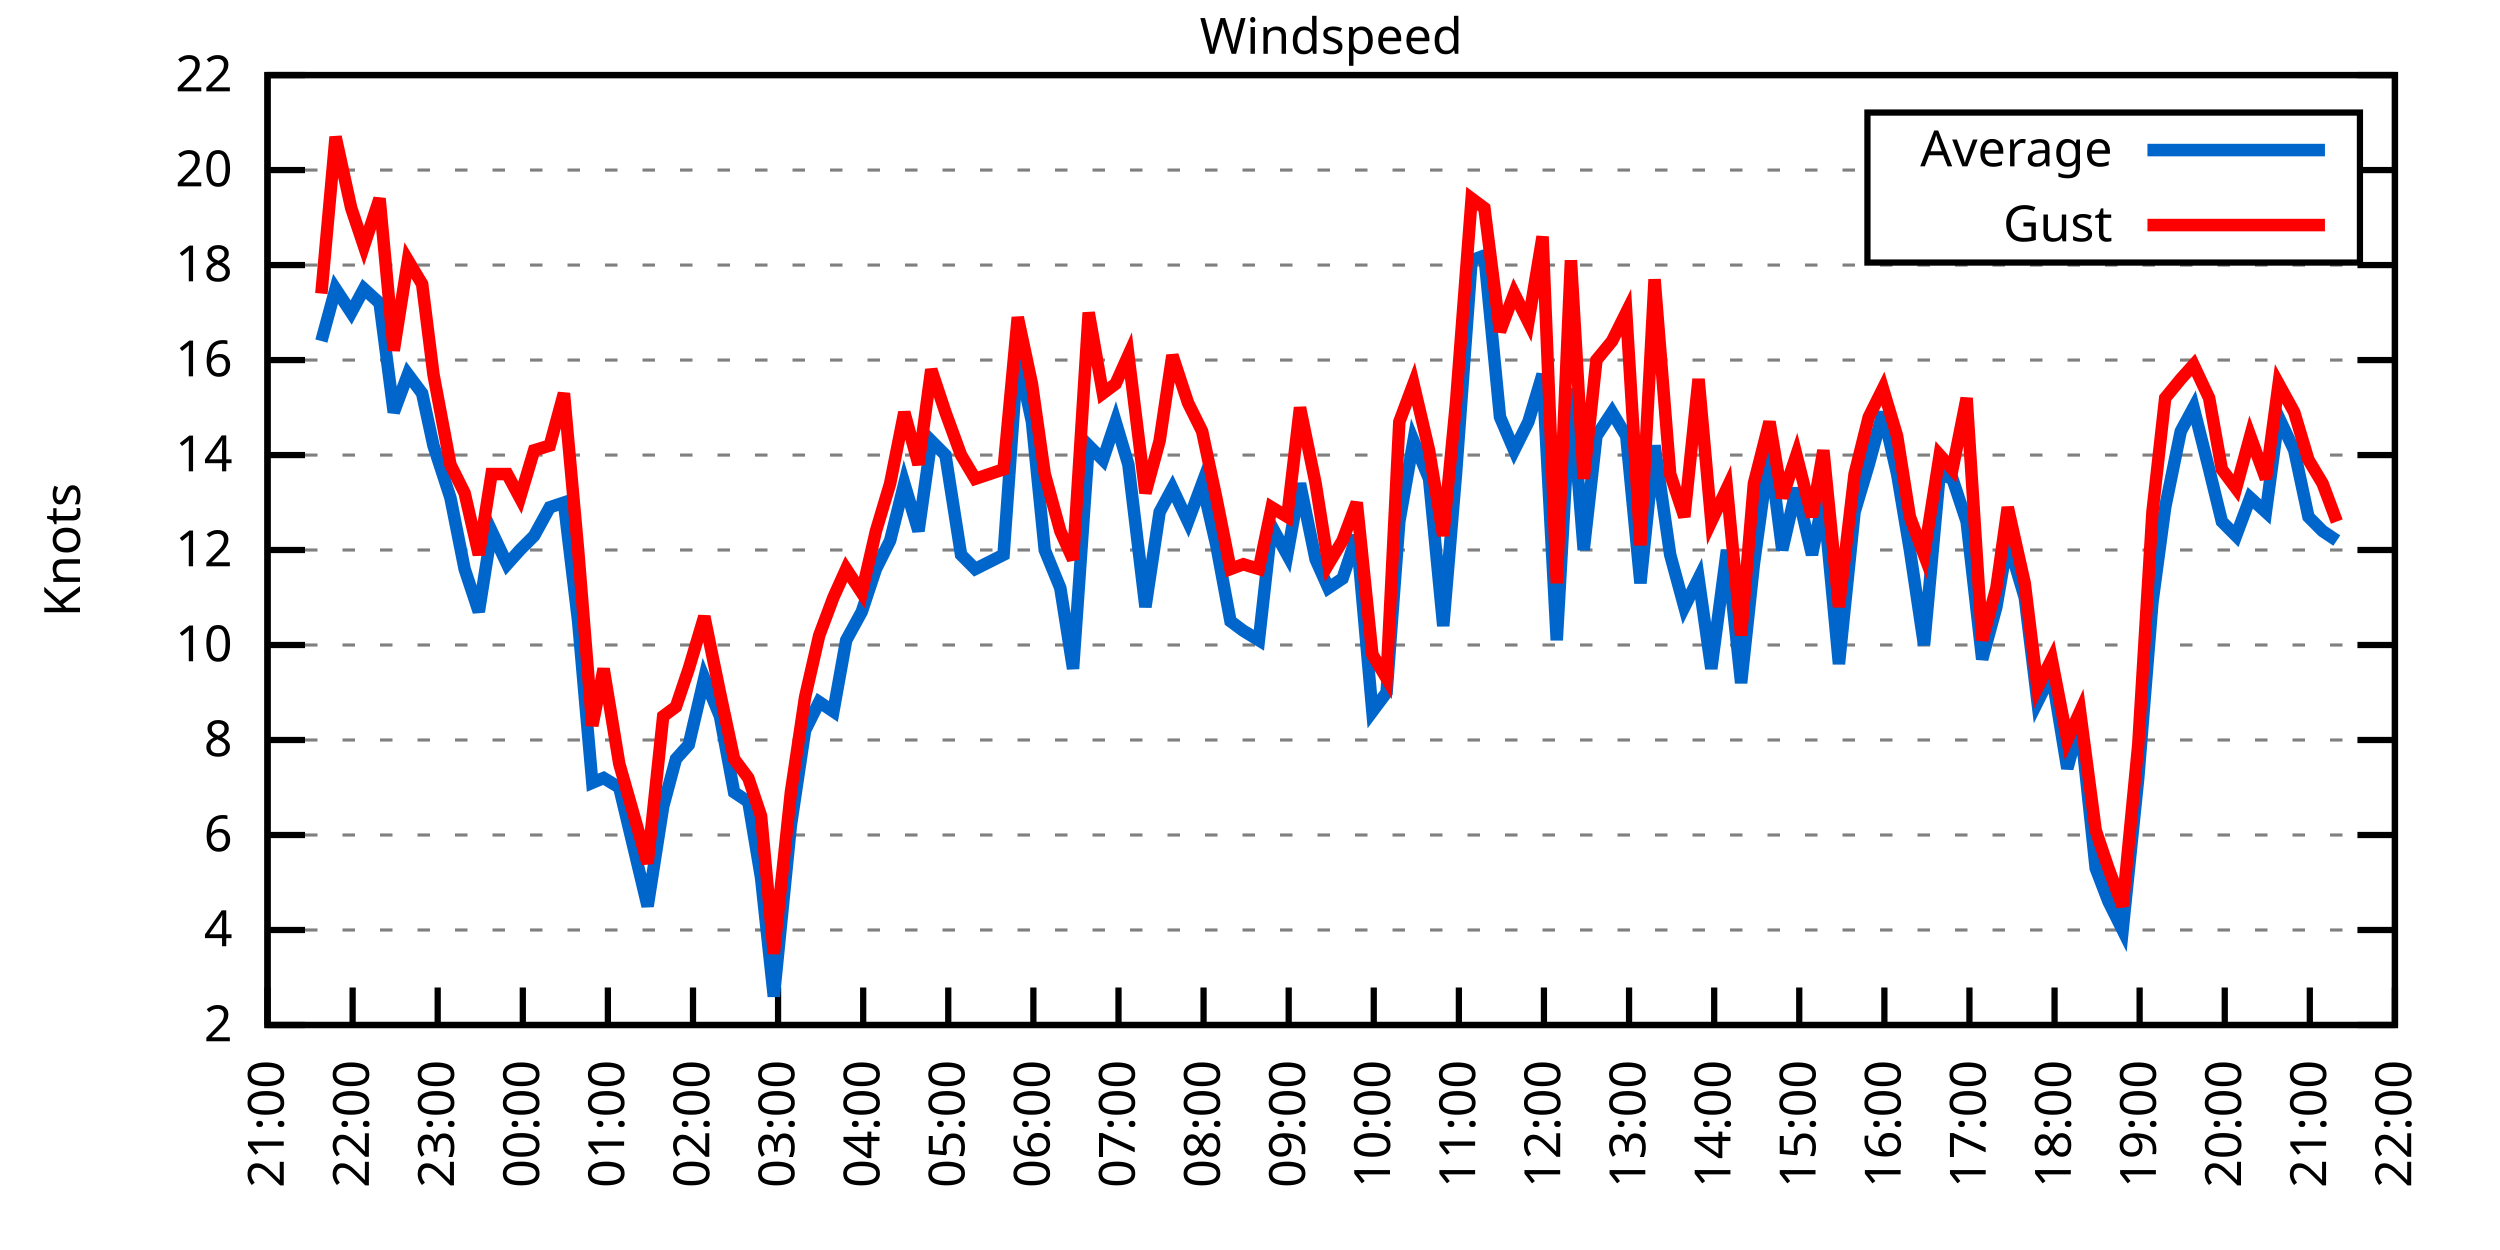
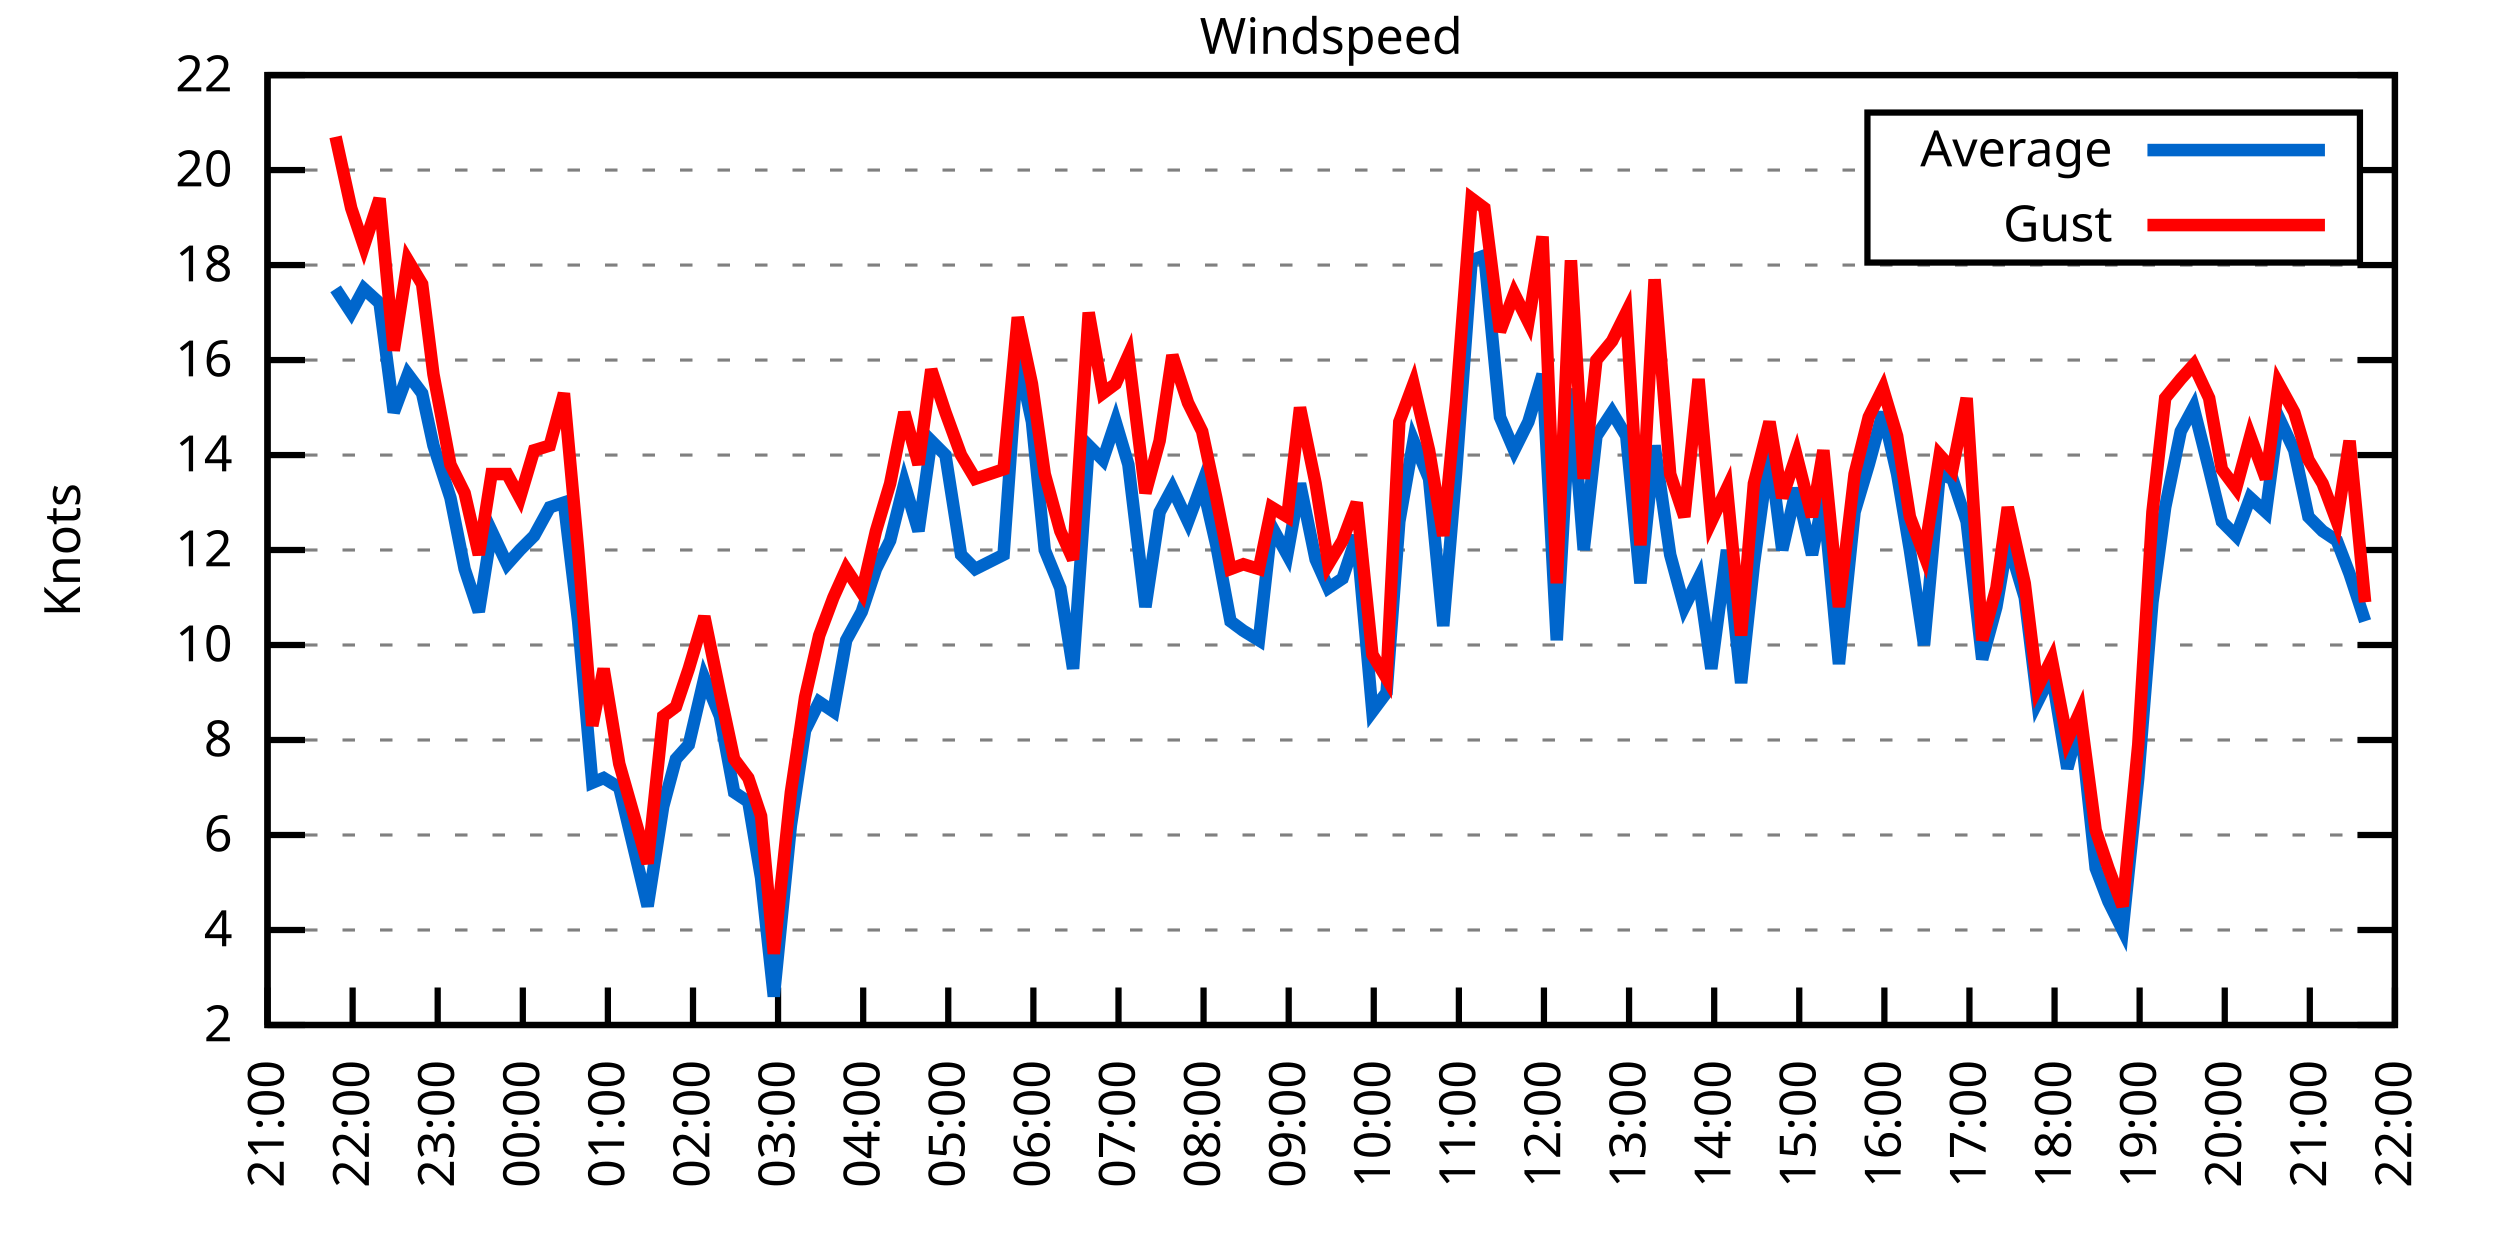
<svg xmlns="http://www.w3.org/2000/svg" xmlns:xlink="http://www.w3.org/1999/xlink" width="400" height="200" viewBox="0 0 400 200">
  <g id="gnuplot_canvas">
    <rect x="0" y="0" width="400" height="200" fill="none" />
    <defs>
      <circle id="gpDot" r="0.5" stroke-width="0.5" stroke="currentColor" />
      <path id="gpPt0" stroke-width="0.333" stroke="currentColor" d="M-1,0 h2 M0,-1 v2" />
      <path id="gpPt1" stroke-width="0.333" stroke="currentColor" d="M-1,-1 L1,1 M1,-1 L-1,1" />
      <path id="gpPt2" stroke-width="0.333" stroke="currentColor" d="M-1,0 L1,0 M0,-1 L0,1 M-1,-1 L1,1 M-1,1 L1,-1" />
      <rect id="gpPt3" stroke-width="0.333" stroke="currentColor" x="-1" y="-1" width="2" height="2" />
      <rect id="gpPt4" stroke-width="0.333" stroke="currentColor" fill="currentColor" x="-1" y="-1" width="2" height="2" />
      <circle id="gpPt5" stroke-width="0.333" stroke="currentColor" cx="0" cy="0" r="1" />
      <use xlink:href="#gpPt5" id="gpPt6" fill="currentColor" stroke="none" />
      <path id="gpPt7" stroke-width="0.333" stroke="currentColor" d="M0,-1.33 L-1.33,0.67 L1.33,0.67 z" />
      <use xlink:href="#gpPt7" id="gpPt8" fill="currentColor" stroke="none" />
      <use xlink:href="#gpPt7" id="gpPt9" stroke="currentColor" transform="rotate(180)" />
      <use xlink:href="#gpPt9" id="gpPt10" fill="currentColor" stroke="none" />
      <use xlink:href="#gpPt3" id="gpPt11" stroke="currentColor" transform="rotate(45)" />
      <use xlink:href="#gpPt11" id="gpPt12" fill="currentColor" stroke="none" />
      <path id="gpPt13" stroke-width="0.333" stroke="currentColor" d="M0,1.330 L1.265,0.411 L0.782,-1.067 L-0.782,-1.076 L-1.265,0.411 z" />
      <use xlink:href="#gpPt13" id="gpPt14" fill="currentColor" stroke="none" />
      <filter id="textbox" filterUnits="objectBoundingBox" x="0" y="0" height="1" width="1">
        <feFlood flood-color="white" flood-opacity="1" result="bgnd" />
        <feComposite in="SourceGraphic" in2="bgnd" operator="atop" />
      </filter>
      <filter id="greybox" filterUnits="objectBoundingBox" x="0" y="0" height="1" width="1">
        <feFlood flood-color="lightgrey" flood-opacity="1" result="grey" />
        <feComposite in="SourceGraphic" in2="grey" operator="atop" />
      </filter>
    </defs>
    <g fill="none" color="white" stroke="currentColor" stroke-width="1.00" stroke-linecap="butt" stroke-linejoin="miter">
</g>
    <g fill="none" color="black" stroke="currentColor" stroke-width="1.00" stroke-linecap="butt" stroke-linejoin="miter">
      <g stroke="none" shape-rendering="crispEdges">
        <polygon fill="rgb(255, 255, 255)" points="42.80,164.00 383.18,164.00 383.18,12.02 42.80,12.02 " />
      </g>
    </g>
    <g fill="none" color="black" stroke="currentColor" stroke-width="1.00" stroke-linecap="butt" stroke-linejoin="miter">
</g>
    <g fill="none" color="black" stroke="black" stroke-width="0.50" stroke-linecap="butt" stroke-linejoin="miter">
</g>
    <g fill="none" color="gray" stroke="currentColor" stroke-width="0.50" stroke-linecap="butt" stroke-linejoin="miter">
      <path stroke="gray" stroke-dasharray="2,4" class="gridline" d="M42.80,164.00 L383.19,164.00  " />
    </g>
    <g fill="none" color="gray" stroke="gray" stroke-width="1.00" stroke-linecap="butt" stroke-linejoin="miter">
</g>
    <g fill="none" color="black" stroke="currentColor" stroke-width="1.00" stroke-linecap="butt" stroke-linejoin="miter">
      <path stroke="black" d="M42.80,164.00 L48.80,164.00 M383.19,164.00 L377.19,164.00  " />
      <g transform="translate(37.20,166.60)" stroke="none" fill="black" font-family="Sans" font-size="8.00" text-anchor="end">
        <text>
          <tspan font-family="Sans"> 2</tspan>
        </text>
      </g>
    </g>
    <g fill="none" color="black" stroke="currentColor" stroke-width="1.00" stroke-linecap="butt" stroke-linejoin="miter">
</g>
    <g fill="none" color="black" stroke="black" stroke-width="0.50" stroke-linecap="butt" stroke-linejoin="miter">
</g>
    <g fill="none" color="gray" stroke="currentColor" stroke-width="0.50" stroke-linecap="butt" stroke-linejoin="miter">
      <path stroke="gray" stroke-dasharray="2,4" class="gridline" d="M42.80,148.80 L383.19,148.80  " />
    </g>
    <g fill="none" color="gray" stroke="gray" stroke-width="1.00" stroke-linecap="butt" stroke-linejoin="miter">
</g>
    <g fill="none" color="black" stroke="currentColor" stroke-width="1.00" stroke-linecap="butt" stroke-linejoin="miter">
      <path stroke="black" d="M42.80,148.80 L48.80,148.80 M383.19,148.80 L377.19,148.80  " />
      <g transform="translate(37.20,151.40)" stroke="none" fill="black" font-family="Sans" font-size="8.00" text-anchor="end">
        <text>
          <tspan font-family="Sans"> 4</tspan>
        </text>
      </g>
    </g>
    <g fill="none" color="black" stroke="currentColor" stroke-width="1.00" stroke-linecap="butt" stroke-linejoin="miter">
</g>
    <g fill="none" color="black" stroke="black" stroke-width="0.50" stroke-linecap="butt" stroke-linejoin="miter">
</g>
    <g fill="none" color="gray" stroke="currentColor" stroke-width="0.50" stroke-linecap="butt" stroke-linejoin="miter">
      <path stroke="gray" stroke-dasharray="2,4" class="gridline" d="M42.80,133.60 L383.19,133.60  " />
    </g>
    <g fill="none" color="gray" stroke="gray" stroke-width="1.00" stroke-linecap="butt" stroke-linejoin="miter">
</g>
    <g fill="none" color="black" stroke="currentColor" stroke-width="1.00" stroke-linecap="butt" stroke-linejoin="miter">
      <path stroke="black" d="M42.80,133.60 L48.80,133.60 M383.19,133.60 L377.19,133.60  " />
      <g transform="translate(37.20,136.20)" stroke="none" fill="black" font-family="Sans" font-size="8.00" text-anchor="end">
        <text>
          <tspan font-family="Sans"> 6</tspan>
        </text>
      </g>
    </g>
    <g fill="none" color="black" stroke="currentColor" stroke-width="1.00" stroke-linecap="butt" stroke-linejoin="miter">
</g>
    <g fill="none" color="black" stroke="black" stroke-width="0.50" stroke-linecap="butt" stroke-linejoin="miter">
</g>
    <g fill="none" color="gray" stroke="currentColor" stroke-width="0.50" stroke-linecap="butt" stroke-linejoin="miter">
      <path stroke="gray" stroke-dasharray="2,4" class="gridline" d="M42.80,118.40 L383.19,118.40  " />
    </g>
    <g fill="none" color="gray" stroke="gray" stroke-width="1.00" stroke-linecap="butt" stroke-linejoin="miter">
</g>
    <g fill="none" color="black" stroke="currentColor" stroke-width="1.00" stroke-linecap="butt" stroke-linejoin="miter">
      <path stroke="black" d="M42.80,118.40 L48.80,118.40 M383.19,118.40 L377.19,118.40  " />
      <g transform="translate(37.20,121.00)" stroke="none" fill="black" font-family="Sans" font-size="8.00" text-anchor="end">
        <text>
          <tspan font-family="Sans"> 8</tspan>
        </text>
      </g>
    </g>
    <g fill="none" color="black" stroke="currentColor" stroke-width="1.00" stroke-linecap="butt" stroke-linejoin="miter">
</g>
    <g fill="none" color="black" stroke="black" stroke-width="0.50" stroke-linecap="butt" stroke-linejoin="miter">
</g>
    <g fill="none" color="gray" stroke="currentColor" stroke-width="0.50" stroke-linecap="butt" stroke-linejoin="miter">
      <path stroke="gray" stroke-dasharray="2,4" class="gridline" d="M42.80,103.20 L383.19,103.20  " />
    </g>
    <g fill="none" color="gray" stroke="gray" stroke-width="1.00" stroke-linecap="butt" stroke-linejoin="miter">
</g>
    <g fill="none" color="black" stroke="currentColor" stroke-width="1.00" stroke-linecap="butt" stroke-linejoin="miter">
      <path stroke="black" d="M42.80,103.20 L48.80,103.20 M383.19,103.20 L377.19,103.20  " />
      <g transform="translate(37.20,105.80)" stroke="none" fill="black" font-family="Sans" font-size="8.00" text-anchor="end">
        <text>
          <tspan font-family="Sans"> 10</tspan>
        </text>
      </g>
    </g>
    <g fill="none" color="black" stroke="currentColor" stroke-width="1.00" stroke-linecap="butt" stroke-linejoin="miter">
</g>
    <g fill="none" color="black" stroke="black" stroke-width="0.50" stroke-linecap="butt" stroke-linejoin="miter">
</g>
    <g fill="none" color="gray" stroke="currentColor" stroke-width="0.50" stroke-linecap="butt" stroke-linejoin="miter">
      <path stroke="gray" stroke-dasharray="2,4" class="gridline" d="M42.80,88.00 L383.19,88.00  " />
    </g>
    <g fill="none" color="gray" stroke="gray" stroke-width="1.00" stroke-linecap="butt" stroke-linejoin="miter">
</g>
    <g fill="none" color="black" stroke="currentColor" stroke-width="1.00" stroke-linecap="butt" stroke-linejoin="miter">
      <path stroke="black" d="M42.80,88.00 L48.80,88.00 M383.19,88.00 L377.19,88.00  " />
      <g transform="translate(37.20,90.60)" stroke="none" fill="black" font-family="Sans" font-size="8.00" text-anchor="end">
        <text>
          <tspan font-family="Sans"> 12</tspan>
        </text>
      </g>
    </g>
    <g fill="none" color="black" stroke="currentColor" stroke-width="1.00" stroke-linecap="butt" stroke-linejoin="miter">
</g>
    <g fill="none" color="black" stroke="black" stroke-width="0.50" stroke-linecap="butt" stroke-linejoin="miter">
</g>
    <g fill="none" color="gray" stroke="currentColor" stroke-width="0.50" stroke-linecap="butt" stroke-linejoin="miter">
      <path stroke="gray" stroke-dasharray="2,4" class="gridline" d="M42.80,72.81 L383.19,72.81  " />
    </g>
    <g fill="none" color="gray" stroke="gray" stroke-width="1.00" stroke-linecap="butt" stroke-linejoin="miter">
</g>
    <g fill="none" color="black" stroke="currentColor" stroke-width="1.00" stroke-linecap="butt" stroke-linejoin="miter">
      <path stroke="black" d="M42.80,72.81 L48.80,72.81 M383.19,72.81 L377.19,72.81  " />
      <g transform="translate(37.20,75.41)" stroke="none" fill="black" font-family="Sans" font-size="8.00" text-anchor="end">
        <text>
          <tspan font-family="Sans"> 14</tspan>
        </text>
      </g>
    </g>
    <g fill="none" color="black" stroke="currentColor" stroke-width="1.00" stroke-linecap="butt" stroke-linejoin="miter">
</g>
    <g fill="none" color="black" stroke="black" stroke-width="0.50" stroke-linecap="butt" stroke-linejoin="miter">
</g>
    <g fill="none" color="gray" stroke="currentColor" stroke-width="0.50" stroke-linecap="butt" stroke-linejoin="miter">
      <path stroke="gray" stroke-dasharray="2,4" class="gridline" d="M42.80,57.61 L383.19,57.61  " />
    </g>
    <g fill="none" color="gray" stroke="gray" stroke-width="1.00" stroke-linecap="butt" stroke-linejoin="miter">
</g>
    <g fill="none" color="black" stroke="currentColor" stroke-width="1.00" stroke-linecap="butt" stroke-linejoin="miter">
      <path stroke="black" d="M42.80,57.61 L48.80,57.61 M383.19,57.61 L377.19,57.61  " />
      <g transform="translate(37.20,60.21)" stroke="none" fill="black" font-family="Sans" font-size="8.00" text-anchor="end">
        <text>
          <tspan font-family="Sans"> 16</tspan>
        </text>
      </g>
    </g>
    <g fill="none" color="black" stroke="currentColor" stroke-width="1.00" stroke-linecap="butt" stroke-linejoin="miter">
</g>
    <g fill="none" color="black" stroke="black" stroke-width="0.50" stroke-linecap="butt" stroke-linejoin="miter">
</g>
    <g fill="none" color="gray" stroke="currentColor" stroke-width="0.50" stroke-linecap="butt" stroke-linejoin="miter">
      <path stroke="gray" stroke-dasharray="2,4" class="gridline" d="M42.80,42.41 L383.19,42.41  " />
    </g>
    <g fill="none" color="gray" stroke="gray" stroke-width="1.00" stroke-linecap="butt" stroke-linejoin="miter">
</g>
    <g fill="none" color="black" stroke="currentColor" stroke-width="1.00" stroke-linecap="butt" stroke-linejoin="miter">
      <path stroke="black" d="M42.80,42.41 L48.80,42.41 M383.19,42.41 L377.19,42.41  " />
      <g transform="translate(37.20,45.01)" stroke="none" fill="black" font-family="Sans" font-size="8.00" text-anchor="end">
        <text>
          <tspan font-family="Sans"> 18</tspan>
        </text>
      </g>
    </g>
    <g fill="none" color="black" stroke="currentColor" stroke-width="1.00" stroke-linecap="butt" stroke-linejoin="miter">
</g>
    <g fill="none" color="black" stroke="black" stroke-width="0.50" stroke-linecap="butt" stroke-linejoin="miter">
</g>
    <g fill="none" color="gray" stroke="currentColor" stroke-width="0.50" stroke-linecap="butt" stroke-linejoin="miter">
      <path stroke="gray" stroke-dasharray="2,4" class="gridline" d="M42.80,27.21 L298.79,27.21 M377.59,27.21 L383.19,27.21  " />
    </g>
    <g fill="none" color="gray" stroke="gray" stroke-width="1.00" stroke-linecap="butt" stroke-linejoin="miter">
</g>
    <g fill="none" color="black" stroke="currentColor" stroke-width="1.00" stroke-linecap="butt" stroke-linejoin="miter">
      <path stroke="black" d="M42.80,27.21 L48.80,27.21 M383.19,27.21 L377.19,27.21  " />
      <g transform="translate(37.20,29.81)" stroke="none" fill="black" font-family="Sans" font-size="8.00" text-anchor="end">
        <text>
          <tspan font-family="Sans"> 20</tspan>
        </text>
      </g>
    </g>
    <g fill="none" color="black" stroke="currentColor" stroke-width="1.00" stroke-linecap="butt" stroke-linejoin="miter">
</g>
    <g fill="none" color="black" stroke="black" stroke-width="0.50" stroke-linecap="butt" stroke-linejoin="miter">
</g>
    <g fill="none" color="gray" stroke="currentColor" stroke-width="0.50" stroke-linecap="butt" stroke-linejoin="miter">
      <path stroke="gray" stroke-dasharray="2,4" class="gridline" d="M42.80,12.01 L383.19,12.01  " />
    </g>
    <g fill="none" color="gray" stroke="gray" stroke-width="1.00" stroke-linecap="butt" stroke-linejoin="miter">
</g>
    <g fill="none" color="black" stroke="currentColor" stroke-width="1.00" stroke-linecap="butt" stroke-linejoin="miter">
      <path stroke="black" d="M42.80,12.01 L48.80,12.01 M383.19,12.01 L377.19,12.01  " />
      <g transform="translate(37.20,14.61)" stroke="none" fill="black" font-family="Sans" font-size="8.00" text-anchor="end">
        <text>
          <tspan font-family="Sans"> 22</tspan>
        </text>
      </g>
    </g>
    <g fill="none" color="black" stroke="currentColor" stroke-width="1.00" stroke-linecap="butt" stroke-linejoin="miter">
      <path stroke="black" d="M42.80,164.00 L42.80,158.00  " />
      <g transform="translate(45.40,169.60) rotate(270.00)" stroke="none" fill="black" font-family="Sans" font-size="8.00" text-anchor="end">
        <text>
          <tspan font-family="Sans">21:00</tspan>
        </text>
      </g>
    </g>
    <g fill="none" color="black" stroke="currentColor" stroke-width="1.00" stroke-linecap="butt" stroke-linejoin="miter">
      <path stroke="black" d="M56.42,164.00 L56.42,158.00  " />
      <g transform="translate(59.02,169.60) rotate(270.00)" stroke="none" fill="black" font-family="Sans" font-size="8.00" text-anchor="end">
        <text>
          <tspan font-family="Sans">22:00</tspan>
        </text>
      </g>
    </g>
    <g fill="none" color="black" stroke="currentColor" stroke-width="1.00" stroke-linecap="butt" stroke-linejoin="miter">
      <path stroke="black" d="M70.03,164.00 L70.03,158.00  " />
      <g transform="translate(72.63,169.60) rotate(270.00)" stroke="none" fill="black" font-family="Sans" font-size="8.00" text-anchor="end">
        <text>
          <tspan font-family="Sans">23:00</tspan>
        </text>
      </g>
    </g>
    <g fill="none" color="black" stroke="currentColor" stroke-width="1.00" stroke-linecap="butt" stroke-linejoin="miter">
      <path stroke="black" d="M83.65,164.00 L83.65,158.00  " />
      <g transform="translate(86.25,169.60) rotate(270.00)" stroke="none" fill="black" font-family="Sans" font-size="8.00" text-anchor="end">
        <text>
          <tspan font-family="Sans">00:00</tspan>
        </text>
      </g>
    </g>
    <g fill="none" color="black" stroke="currentColor" stroke-width="1.00" stroke-linecap="butt" stroke-linejoin="miter">
      <path stroke="black" d="M97.26,164.00 L97.26,158.00  " />
      <g transform="translate(99.86,169.60) rotate(270.00)" stroke="none" fill="black" font-family="Sans" font-size="8.00" text-anchor="end">
        <text>
          <tspan font-family="Sans">01:00</tspan>
        </text>
      </g>
    </g>
    <g fill="none" color="black" stroke="currentColor" stroke-width="1.00" stroke-linecap="butt" stroke-linejoin="miter">
      <path stroke="black" d="M110.88,164.00 L110.88,158.00  " />
      <g transform="translate(113.48,169.60) rotate(270.00)" stroke="none" fill="black" font-family="Sans" font-size="8.00" text-anchor="end">
        <text>
          <tspan font-family="Sans">02:00</tspan>
        </text>
      </g>
    </g>
    <g fill="none" color="black" stroke="currentColor" stroke-width="1.00" stroke-linecap="butt" stroke-linejoin="miter">
      <path stroke="black" d="M124.49,164.00 L124.49,158.00  " />
      <g transform="translate(127.09,169.60) rotate(270.00)" stroke="none" fill="black" font-family="Sans" font-size="8.00" text-anchor="end">
        <text>
          <tspan font-family="Sans">03:00</tspan>
        </text>
      </g>
    </g>
    <g fill="none" color="black" stroke="currentColor" stroke-width="1.00" stroke-linecap="butt" stroke-linejoin="miter">
      <path stroke="black" d="M138.11,164.00 L138.11,158.00  " />
      <g transform="translate(140.71,169.60) rotate(270.00)" stroke="none" fill="black" font-family="Sans" font-size="8.00" text-anchor="end">
        <text>
          <tspan font-family="Sans">04:00</tspan>
        </text>
      </g>
    </g>
    <g fill="none" color="black" stroke="currentColor" stroke-width="1.00" stroke-linecap="butt" stroke-linejoin="miter">
      <path stroke="black" d="M151.72,164.00 L151.72,158.00  " />
      <g transform="translate(154.32,169.60) rotate(270.00)" stroke="none" fill="black" font-family="Sans" font-size="8.00" text-anchor="end">
        <text>
          <tspan font-family="Sans">05:00</tspan>
        </text>
      </g>
    </g>
    <g fill="none" color="black" stroke="currentColor" stroke-width="1.00" stroke-linecap="butt" stroke-linejoin="miter">
      <path stroke="black" d="M165.34,164.00 L165.34,158.00  " />
      <g transform="translate(167.94,169.60) rotate(270.00)" stroke="none" fill="black" font-family="Sans" font-size="8.00" text-anchor="end">
        <text>
          <tspan font-family="Sans">06:00</tspan>
        </text>
      </g>
    </g>
    <g fill="none" color="black" stroke="currentColor" stroke-width="1.00" stroke-linecap="butt" stroke-linejoin="miter">
      <path stroke="black" d="M178.96,164.00 L178.96,158.00  " />
      <g transform="translate(181.56,169.60) rotate(270.00)" stroke="none" fill="black" font-family="Sans" font-size="8.00" text-anchor="end">
        <text>
          <tspan font-family="Sans">07:00</tspan>
        </text>
      </g>
    </g>
    <g fill="none" color="black" stroke="currentColor" stroke-width="1.00" stroke-linecap="butt" stroke-linejoin="miter">
      <path stroke="black" d="M192.57,164.00 L192.57,158.00  " />
      <g transform="translate(195.17,169.60) rotate(270.00)" stroke="none" fill="black" font-family="Sans" font-size="8.00" text-anchor="end">
        <text>
          <tspan font-family="Sans">08:00</tspan>
        </text>
      </g>
    </g>
    <g fill="none" color="black" stroke="currentColor" stroke-width="1.00" stroke-linecap="butt" stroke-linejoin="miter">
      <path stroke="black" d="M206.19,164.00 L206.19,158.00  " />
      <g transform="translate(208.79,169.60) rotate(270.00)" stroke="none" fill="black" font-family="Sans" font-size="8.00" text-anchor="end">
        <text>
          <tspan font-family="Sans">09:00</tspan>
        </text>
      </g>
    </g>
    <g fill="none" color="black" stroke="currentColor" stroke-width="1.00" stroke-linecap="butt" stroke-linejoin="miter">
      <path stroke="black" d="M219.80,164.00 L219.80,158.00  " />
      <g transform="translate(222.40,169.60) rotate(270.00)" stroke="none" fill="black" font-family="Sans" font-size="8.00" text-anchor="end">
        <text>
          <tspan font-family="Sans">10:00</tspan>
        </text>
      </g>
    </g>
    <g fill="none" color="black" stroke="currentColor" stroke-width="1.00" stroke-linecap="butt" stroke-linejoin="miter">
      <path stroke="black" d="M233.42,164.00 L233.42,158.00  " />
      <g transform="translate(236.02,169.60) rotate(270.00)" stroke="none" fill="black" font-family="Sans" font-size="8.00" text-anchor="end">
        <text>
          <tspan font-family="Sans">11:00</tspan>
        </text>
      </g>
    </g>
    <g fill="none" color="black" stroke="currentColor" stroke-width="1.00" stroke-linecap="butt" stroke-linejoin="miter">
      <path stroke="black" d="M247.03,164.00 L247.03,158.00  " />
      <g transform="translate(249.63,169.60) rotate(270.00)" stroke="none" fill="black" font-family="Sans" font-size="8.00" text-anchor="end">
        <text>
          <tspan font-family="Sans">12:00</tspan>
        </text>
      </g>
    </g>
    <g fill="none" color="black" stroke="currentColor" stroke-width="1.00" stroke-linecap="butt" stroke-linejoin="miter">
      <path stroke="black" d="M260.65,164.00 L260.65,158.00  " />
      <g transform="translate(263.25,169.60) rotate(270.00)" stroke="none" fill="black" font-family="Sans" font-size="8.00" text-anchor="end">
        <text>
          <tspan font-family="Sans">13:00</tspan>
        </text>
      </g>
    </g>
    <g fill="none" color="black" stroke="currentColor" stroke-width="1.00" stroke-linecap="butt" stroke-linejoin="miter">
      <path stroke="black" d="M274.27,164.00 L274.27,158.00  " />
      <g transform="translate(276.87,169.60) rotate(270.00)" stroke="none" fill="black" font-family="Sans" font-size="8.00" text-anchor="end">
        <text>
          <tspan font-family="Sans">14:00</tspan>
        </text>
      </g>
    </g>
    <g fill="none" color="black" stroke="currentColor" stroke-width="1.00" stroke-linecap="butt" stroke-linejoin="miter">
      <path stroke="black" d="M287.88,164.00 L287.88,158.00  " />
      <g transform="translate(290.48,169.60) rotate(270.00)" stroke="none" fill="black" font-family="Sans" font-size="8.00" text-anchor="end">
        <text>
          <tspan font-family="Sans">15:00</tspan>
        </text>
      </g>
    </g>
    <g fill="none" color="black" stroke="currentColor" stroke-width="1.00" stroke-linecap="butt" stroke-linejoin="miter">
      <path stroke="black" d="M301.50,164.00 L301.50,158.00  " />
      <g transform="translate(304.10,169.60) rotate(270.00)" stroke="none" fill="black" font-family="Sans" font-size="8.00" text-anchor="end">
        <text>
          <tspan font-family="Sans">16:00</tspan>
        </text>
      </g>
    </g>
    <g fill="none" color="black" stroke="currentColor" stroke-width="1.00" stroke-linecap="butt" stroke-linejoin="miter">
      <path stroke="black" d="M315.11,164.00 L315.11,158.00  " />
      <g transform="translate(317.71,169.60) rotate(270.00)" stroke="none" fill="black" font-family="Sans" font-size="8.00" text-anchor="end">
        <text>
          <tspan font-family="Sans">17:00</tspan>
        </text>
      </g>
    </g>
    <g fill="none" color="black" stroke="currentColor" stroke-width="1.00" stroke-linecap="butt" stroke-linejoin="miter">
      <path stroke="black" d="M328.73,164.00 L328.73,158.00  " />
      <g transform="translate(331.33,169.60) rotate(270.00)" stroke="none" fill="black" font-family="Sans" font-size="8.00" text-anchor="end">
        <text>
          <tspan font-family="Sans">18:00</tspan>
        </text>
      </g>
    </g>
    <g fill="none" color="black" stroke="currentColor" stroke-width="1.00" stroke-linecap="butt" stroke-linejoin="miter">
      <path stroke="black" d="M342.34,164.00 L342.34,158.00  " />
      <g transform="translate(344.94,169.60) rotate(270.00)" stroke="none" fill="black" font-family="Sans" font-size="8.00" text-anchor="end">
        <text>
          <tspan font-family="Sans">19:00</tspan>
        </text>
      </g>
    </g>
    <g fill="none" color="black" stroke="currentColor" stroke-width="1.00" stroke-linecap="butt" stroke-linejoin="miter">
      <path stroke="black" d="M355.96,164.00 L355.96,158.00  " />
      <g transform="translate(358.56,169.60) rotate(270.00)" stroke="none" fill="black" font-family="Sans" font-size="8.00" text-anchor="end">
        <text>
          <tspan font-family="Sans">20:00</tspan>
        </text>
      </g>
    </g>
    <g fill="none" color="black" stroke="currentColor" stroke-width="1.00" stroke-linecap="butt" stroke-linejoin="miter">
      <path stroke="black" d="M369.57,164.00 L369.57,158.00  " />
      <g transform="translate(372.17,169.60) rotate(270.00)" stroke="none" fill="black" font-family="Sans" font-size="8.00" text-anchor="end">
        <text>
          <tspan font-family="Sans">21:00</tspan>
        </text>
      </g>
    </g>
    <g fill="none" color="black" stroke="currentColor" stroke-width="1.00" stroke-linecap="butt" stroke-linejoin="miter">
      <path stroke="black" d="M383.19,164.00 L383.19,158.00  " />
      <g transform="translate(385.79,169.60) rotate(270.00)" stroke="none" fill="black" font-family="Sans" font-size="8.00" text-anchor="end">
        <text>
          <tspan font-family="Sans">22:00</tspan>
        </text>
      </g>
    </g>
    <g fill="none" color="black" stroke="currentColor" stroke-width="1.00" stroke-linecap="butt" stroke-linejoin="miter">
</g>
    <g fill="none" color="black" stroke="currentColor" stroke-width="1.00" stroke-linecap="butt" stroke-linejoin="miter">
      <path stroke="black" d="M42.80,12.01 L42.80,164.00 L383.19,164.00 L383.19,12.01 L42.80,12.01 Z  " />
    </g>
    <g fill="none" color="black" stroke="currentColor" stroke-width="1.00" stroke-linecap="butt" stroke-linejoin="miter">
</g>
    <g fill="none" color="black" stroke="currentColor" stroke-width="1.00" stroke-linecap="butt" stroke-linejoin="miter">
      <path stroke="black" d="M298.79,42.01 L298.79,18.01 L377.59,18.01 L377.59,42.01 L298.79,42.01 Z  " />
    </g>
    <g id="Windspeed_plot_1">
      <g fill="none" color="white" stroke="black" stroke-width="2.00" stroke-linecap="butt" stroke-linejoin="miter">
</g>
      <g fill="none" color="black" stroke="currentColor" stroke-width="2.00" stroke-linecap="butt" stroke-linejoin="miter">
        <g transform="translate(337.99,26.61)" stroke="none" fill="black" font-family="Sans" font-size="8.00" text-anchor="end">
          <text>
            <tspan font-family="Sans">Average</tspan>
          </text>
        </g>
      </g>
      <g fill="none" color="black" stroke="currentColor" stroke-width="2.00" stroke-linecap="butt" stroke-linejoin="miter">
-         <path stroke="rgb(  0, 102, 204)" d="M343.59,24.01 L371.99,24.01 M51.42,54.57 L53.69,46.21 L56.19,50.01 L58.23,46.21 L60.73,48.49 L63.00,65.97   L65.27,59.89 L67.54,62.93 L69.35,71.29 L72.07,79.65 L74.34,91.04 L76.61,97.88 L78.65,84.97 L81.15,90.28   L83.19,88.00 L85.46,85.73 L87.96,81.17 L90.23,80.41 L92.50,99.40 L94.77,125.24 L96.58,124.48 L99.08,126.00   L103.62,145.00 L106.11,129.04 L108.15,121.44 L110.20,119.16 L112.69,108.52 L115.19,114.60 L117.46,126.76 L119.73,128.28   L121.77,140.44 L123.81,159.44 L126.54,132.08 L128.81,116.88 L131.07,112.32 L133.34,113.84 L135.39,102.44 L137.88,97.88   L140.15,91.04 L142.42,86.49 L144.69,77.37 L146.96,84.97 L149.00,70.53 L151.27,72.81 L153.77,88.76 L156.04,91.04   L160.57,88.76 L162.84,56.85 L165.11,67.49 L167.16,88.00 L169.65,94.08 L171.69,107.00 L174.19,71.29 L176.46,73.57   L178.50,67.49 L180.54,74.33 L183.27,97.12 L185.54,81.93 L187.58,78.13 L190.08,83.45 L192.34,77.37 L194.61,87.25   L196.88,99.40 L198.93,100.92 L201.42,102.44 L203.46,84.21 L205.96,88.76 L208.00,77.37 L210.50,89.52 L212.54,94.08   L214.81,92.56 L217.08,85.73 L219.58,113.84 L221.85,110.80 L223.89,83.45 L226.16,70.53 L228.65,76.61 L230.92,100.16   L232.96,75.85 L235.46,41.65 L237.50,40.89 L240.00,66.73 L242.27,72.05 L244.54,67.49 L246.81,59.89 L249.08,102.44   L251.35,62.17 L253.39,88.00 L255.43,69.77 L257.93,65.97 L260.20,69.77 L262.47,93.32 L264.73,71.29 L267.23,88.76   L269.50,97.12 L271.77,92.56 L273.81,107.00 L276.31,88.00 L278.58,109.28 L280.62,90.28 L283.12,72.05 L285.16,88.00   L287.43,78.13 L289.92,88.76 L291.74,79.65 L294.23,106.24 L296.73,81.93 L299.00,74.33 L301.27,65.97 L303.54,75.85   L305.58,88.00 L307.85,103.20 L310.35,75.85 L312.39,76.61 L314.66,83.45 L317.15,105.48 L319.42,97.12 L321.24,86.49   L323.96,95.60 L326.00,112.32 L328.27,107.76 L330.77,122.96 L332.81,115.36 L335.31,138.92 L337.35,144.24 L339.62,148.80   L342.12,124.48 L344.39,96.36 L346.43,81.17 L348.92,69.01 L350.97,65.21 L353.46,75.09 L355.50,83.45 L357.77,85.73   L360.04,79.65 L362.54,81.93 L364.58,66.73 L367.08,72.05 L369.35,82.69 L371.62,84.97 L373.89,86.49  " />
+         <path stroke="rgb(  0, 102, 204)" d="M343.59,24.01 L371.99,24.01 M53.69,46.21 L56.19,50.01 L58.23,46.21 L60.73,48.49 L63.00,65.97 L65.27,59.89   L67.54,62.93 L69.35,71.29 L72.07,79.65 L74.34,91.04 L76.61,97.88 L78.65,84.97 L81.15,90.28 L83.19,88.00   L85.46,85.73 L87.96,81.17 L90.23,80.41 L92.50,99.40 L94.77,125.24 L96.58,124.48 L99.08,126.00 L103.62,145.00   L106.11,129.04 L108.15,121.44 L110.20,119.16 L112.69,108.52 L115.19,114.60 L117.46,126.76 L119.73,128.28 L121.77,140.44   L123.81,159.44 L126.54,132.08 L128.81,116.88 L131.07,112.32 L133.34,113.84 L135.39,102.44 L137.88,97.88 L140.15,91.04   L142.42,86.49 L144.69,77.37 L146.96,84.97 L149.00,70.53 L151.27,72.81 L153.77,88.76 L156.04,91.04 L160.57,88.76   L162.84,56.85 L165.11,67.49 L167.16,88.00 L169.65,94.08 L171.69,107.00 L174.19,71.29 L176.46,73.57 L178.50,67.49   L180.54,74.33 L183.27,97.12 L185.54,81.93 L187.58,78.13 L190.08,83.45 L192.34,77.37 L194.61,87.25 L196.88,99.40   L198.93,100.92 L201.42,102.44 L203.46,84.21 L205.96,88.76 L208.00,77.37 L210.50,89.52 L212.54,94.08 L214.81,92.56   L217.08,85.73 L219.58,113.84 L221.85,110.80 L223.89,83.45 L226.16,70.53 L228.65,76.61 L230.92,100.16 L232.96,75.85   L235.46,41.65 L237.50,40.89 L240.00,66.73 L242.27,72.05 L244.54,67.49 L246.81,59.89 L249.08,102.44 L251.35,62.17   L253.39,88.00 L255.43,69.77 L257.93,65.97 L260.20,69.77 L262.47,93.32 L264.73,71.29 L267.23,88.76 L269.50,97.12   L271.77,92.56 L273.81,107.00 L276.31,88.00 L278.58,109.28 L280.62,90.28 L283.12,72.05 L285.16,88.00 L287.43,78.13   L289.92,88.76 L291.74,79.65 L294.23,106.24 L296.73,81.93 L299.00,74.33 L301.27,65.97 L303.54,75.85 L305.58,88.00   L307.85,103.20 L310.35,75.85 L312.39,76.61 L314.66,83.45 L317.15,105.48 L319.42,97.12 L321.24,86.49 L323.96,95.60   L326.00,112.32 L328.27,107.76 L330.77,122.96 L332.81,115.36 L335.31,138.92 L337.35,144.24 L339.62,148.80 L342.12,124.48   L344.39,96.36 L346.43,81.17 L348.92,69.01 L350.97,65.21 L353.46,75.09 L355.50,83.45 L357.77,85.73 L360.04,79.65   L362.54,81.93 L364.58,66.73 L367.08,72.05 L369.35,82.69 L371.62,84.97 L373.89,86.49 L375.93,91.80 L378.42,99.40    " />
      </g>
    </g>
    <g id="Windspeed_plot_2">
      <g fill="none" color="black" stroke="currentColor" stroke-width="2.00" stroke-linecap="butt" stroke-linejoin="miter">
        <g transform="translate(337.99,38.61)" stroke="none" fill="black" font-family="Sans" font-size="8.00" text-anchor="end">
          <text>
            <tspan font-family="Sans">Gust</tspan>
          </text>
        </g>
      </g>
      <g fill="none" color="black" stroke="currentColor" stroke-width="2.00" stroke-linecap="butt" stroke-linejoin="miter">
-         <path stroke="rgb(255,   0,   0)" d="M343.59,36.01 L371.99,36.01 M51.42,46.97 L53.69,21.89 L56.19,33.29 L58.23,39.37 L60.73,31.77 L63.00,56.09   L65.27,41.65 L67.54,45.45 L69.35,59.89 L72.07,74.33 L74.34,78.89 L76.61,88.76 L78.65,75.85 L81.15,75.85   L83.19,79.65 L85.46,72.05 L87.96,71.29 L90.23,62.93 L92.50,88.00 L94.77,116.12 L96.58,107.00 L99.08,122.20   L103.62,138.16 L106.11,114.60 L108.15,113.08 L110.20,107.00 L112.69,98.64 L115.19,110.80 L117.46,121.44 L119.73,124.48   L121.77,130.56 L123.81,152.60 L126.54,126.76 L128.81,111.56 L131.07,101.68 L133.34,95.60 L135.39,91.04 L137.88,94.84   L140.15,84.97 L142.42,77.37 L144.69,65.97 L146.96,74.33 L149.00,59.13 L151.27,65.97 L153.77,72.81 L156.04,76.61   L160.57,75.09 L162.84,50.77 L165.11,61.41 L167.16,75.85 L169.65,84.97 L171.69,89.52 L174.19,50.01 L176.46,62.93   L178.50,61.41 L180.54,56.85 L183.27,78.89 L185.54,70.53 L187.58,56.85 L190.08,64.45 L192.34,69.01 L194.61,79.65   L196.88,91.04 L198.93,90.28 L201.42,91.04 L203.46,81.17 L205.96,82.69 L208.00,65.21 L210.50,77.37 L212.54,90.28   L214.81,86.49 L217.08,80.41 L219.58,104.72 L221.85,108.52 L223.89,67.49 L226.16,61.41 L228.65,72.05 L230.92,85.73   L232.96,64.45 L235.46,31.77 L237.50,33.29 L240.00,53.05 L242.27,46.97 L244.54,51.53 L246.81,37.85 L249.08,93.32   L251.35,41.65 L253.39,76.61 L255.43,57.61 L257.93,54.57 L260.20,50.01 L262.47,87.25 L264.73,44.69 L267.23,75.85   L269.50,82.69 L271.77,60.65 L273.81,83.45 L276.31,78.13 L278.58,101.68 L280.62,77.37 L283.12,67.49 L285.16,79.65   L287.43,72.81 L289.92,82.69 L291.74,72.05 L294.23,97.12 L296.73,75.85 L299.00,66.73 L301.27,62.17 L303.54,69.77   L305.58,82.69 L307.85,88.76 L310.35,72.81 L312.39,75.09 L314.66,63.69 L317.15,102.44 L319.42,94.08 L321.24,81.17   L323.96,93.32 L326.00,110.04 L328.27,105.48 L330.77,118.40 L332.81,113.84 L335.31,132.84 L337.35,138.92 L339.62,145.00   L342.12,119.16 L344.39,81.93 L346.43,63.69 L348.92,60.65 L350.97,58.37 L353.46,63.69 L355.50,75.09 L357.77,78.13   L360.04,69.77 L362.54,76.61 L364.58,61.41 L367.08,65.97 L369.35,73.57 L371.62,77.37 L373.89,83.45  " />
+         <path stroke="rgb(255,   0,   0)" d="M343.59,36.01 L371.99,36.01 M53.69,21.89 L56.19,33.29 L58.23,39.37 L60.73,31.77 L63.00,56.09 L65.27,41.65   L67.54,45.45 L69.35,59.89 L72.07,74.33 L74.34,78.89 L76.61,88.76 L78.65,75.85 L81.15,75.85 L83.19,79.65   L85.46,72.05 L87.96,71.29 L90.23,62.93 L92.50,88.00 L94.77,116.12 L96.58,107.00 L99.08,122.20 L103.62,138.16   L106.11,114.60 L108.15,113.08 L110.20,107.00 L112.69,98.64 L115.19,110.80 L117.46,121.44 L119.73,124.48 L121.77,130.56   L123.81,152.60 L126.54,126.76 L128.81,111.56 L131.07,101.68 L133.34,95.60 L135.39,91.04 L137.88,94.84 L140.15,84.97   L142.42,77.37 L144.69,65.97 L146.96,74.33 L149.00,59.13 L151.27,65.97 L153.77,72.81 L156.04,76.61 L160.57,75.09   L162.84,50.77 L165.11,61.41 L167.16,75.85 L169.65,84.97 L171.69,89.52 L174.19,50.01 L176.46,62.93 L178.50,61.41   L180.54,56.85 L183.27,78.89 L185.54,70.53 L187.58,56.85 L190.08,64.45 L192.34,69.01 L194.61,79.65 L196.88,91.04   L198.93,90.28 L201.42,91.04 L203.46,81.17 L205.96,82.69 L208.00,65.21 L210.50,77.37 L212.54,90.28 L214.81,86.49   L217.08,80.41 L219.58,104.72 L221.85,108.52 L223.89,67.49 L226.16,61.41 L228.65,72.05 L230.92,85.73 L232.96,64.45   L235.46,31.77 L237.50,33.29 L240.00,53.05 L242.27,46.97 L244.54,51.53 L246.81,37.85 L249.08,93.32 L251.35,41.65   L253.39,76.61 L255.43,57.61 L257.93,54.57 L260.20,50.01 L262.47,87.25 L264.73,44.69 L267.23,75.85 L269.50,82.69   L271.77,60.65 L273.81,83.45 L276.31,78.13 L278.58,101.68 L280.62,77.37 L283.12,67.49 L285.16,79.65 L287.43,72.81   L289.92,82.69 L291.74,72.05 L294.23,97.12 L296.73,75.85 L299.00,66.73 L301.27,62.17 L303.54,69.77 L305.58,82.69   L307.85,88.76 L310.35,72.81 L312.39,75.09 L314.66,63.69 L317.15,102.44 L319.42,94.08 L321.24,81.17 L323.96,93.32   L326.00,110.04 L328.27,105.48 L330.77,118.40 L332.81,113.84 L335.31,132.84 L337.35,138.92 L339.62,145.00 L342.12,119.16   L344.39,81.93 L346.43,63.69 L348.92,60.65 L350.97,58.37 L353.46,63.69 L355.50,75.09 L357.77,78.13 L360.04,69.77   L362.54,76.61 L364.58,61.41 L367.08,65.97 L369.35,73.57 L371.62,77.37 L373.89,83.45 L375.93,70.53 L378.42,96.36    " />
      </g>
    </g>
    <g fill="none" color="black" stroke="currentColor" stroke-width="2.00" stroke-linecap="butt" stroke-linejoin="miter">
</g>
    <g fill="none" color="black" stroke="black" stroke-width="1.00" stroke-linecap="butt" stroke-linejoin="miter">
</g>
    <g fill="none" color="black" stroke="currentColor" stroke-width="1.00" stroke-linecap="butt" stroke-linejoin="miter">
      <path stroke="black" d="M42.80,12.01 L42.80,164.00 L383.19,164.00 L383.19,12.01 L42.80,12.01 Z  " />
      <g transform="translate(12.80,88.01) rotate(270.00)" stroke="none" fill="black" font-family="Sans" font-size="8.00" text-anchor="middle">
        <text>
          <tspan font-family="Sans">Knots</tspan>
        </text>
      </g>
    </g>
    <g fill="none" color="black" stroke="currentColor" stroke-width="1.00" stroke-linecap="butt" stroke-linejoin="miter">
</g>
    <g fill="none" color="black" stroke="currentColor" stroke-width="1.00" stroke-linecap="butt" stroke-linejoin="miter">
      <g transform="translate(212.99,8.61)" stroke="none" fill="black" font-family="Sans" font-size="8.00" text-anchor="middle">
        <text>
          <tspan font-family="Sans">Windspeed</tspan>
        </text>
      </g>
    </g>
    <g fill="none" color="black" stroke="currentColor" stroke-width="1.00" stroke-linecap="butt" stroke-linejoin="miter">
</g>
  </g>
</svg>
